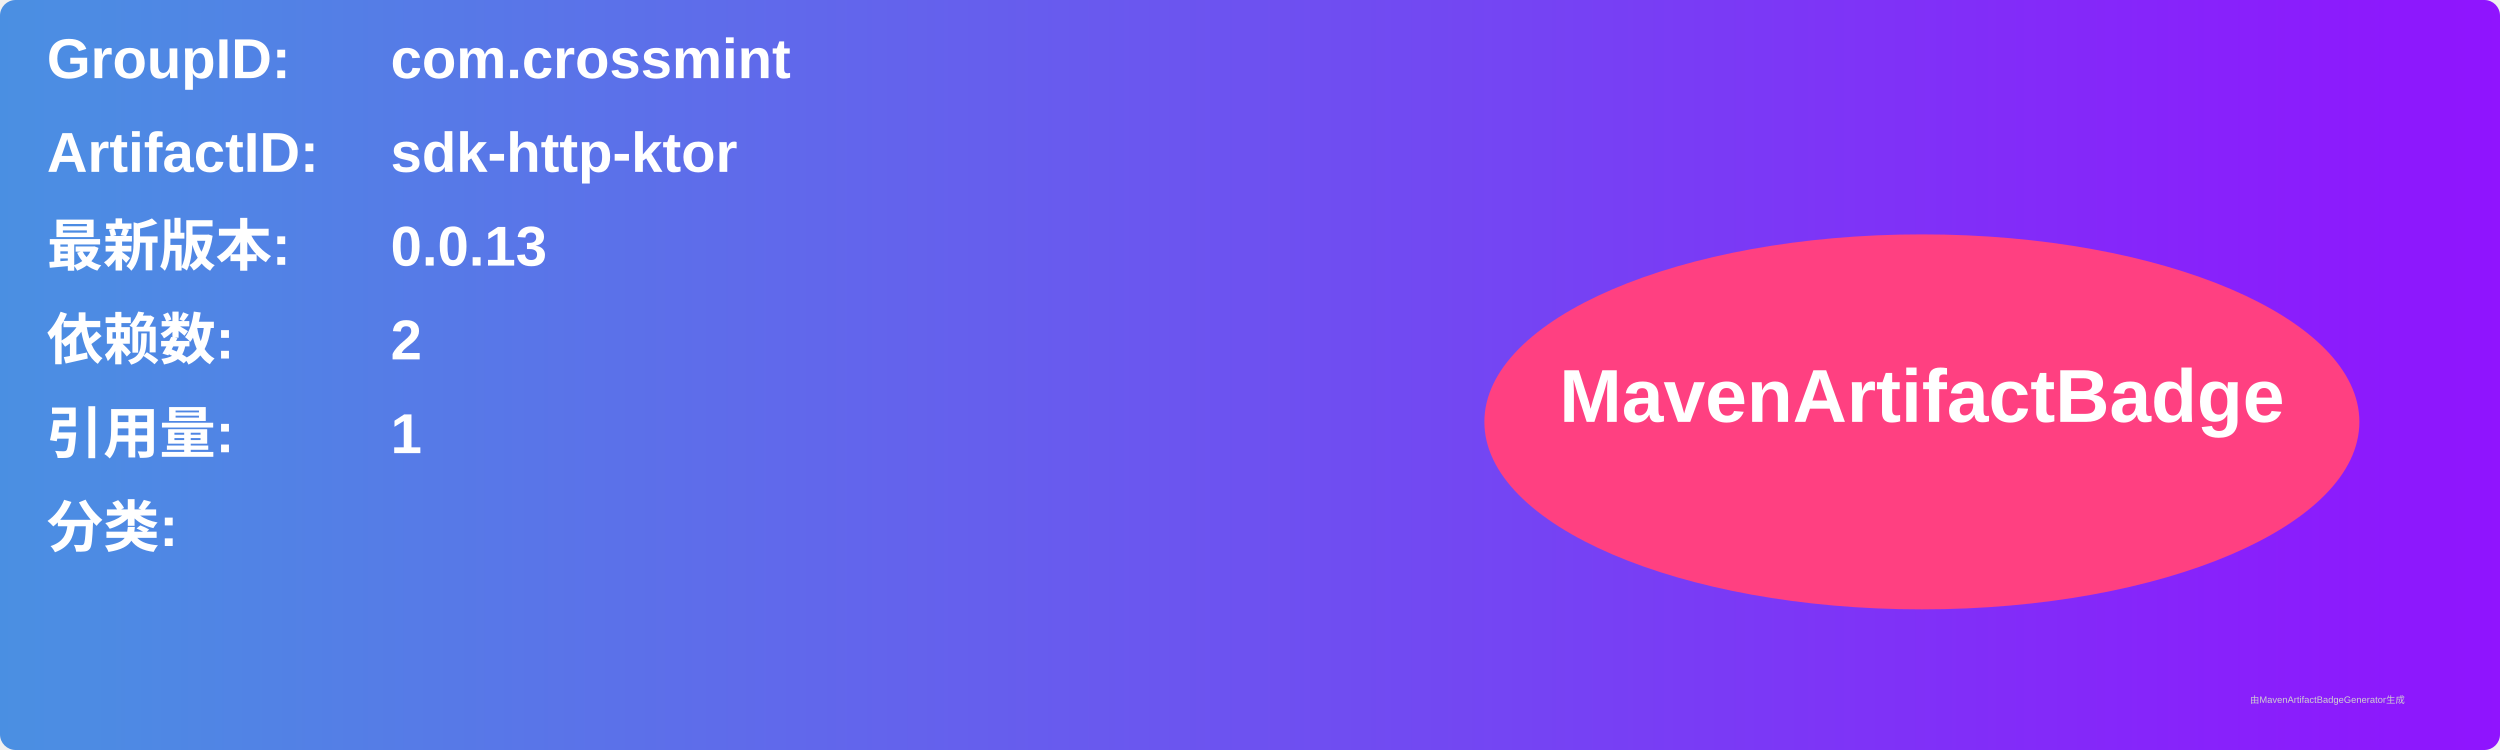
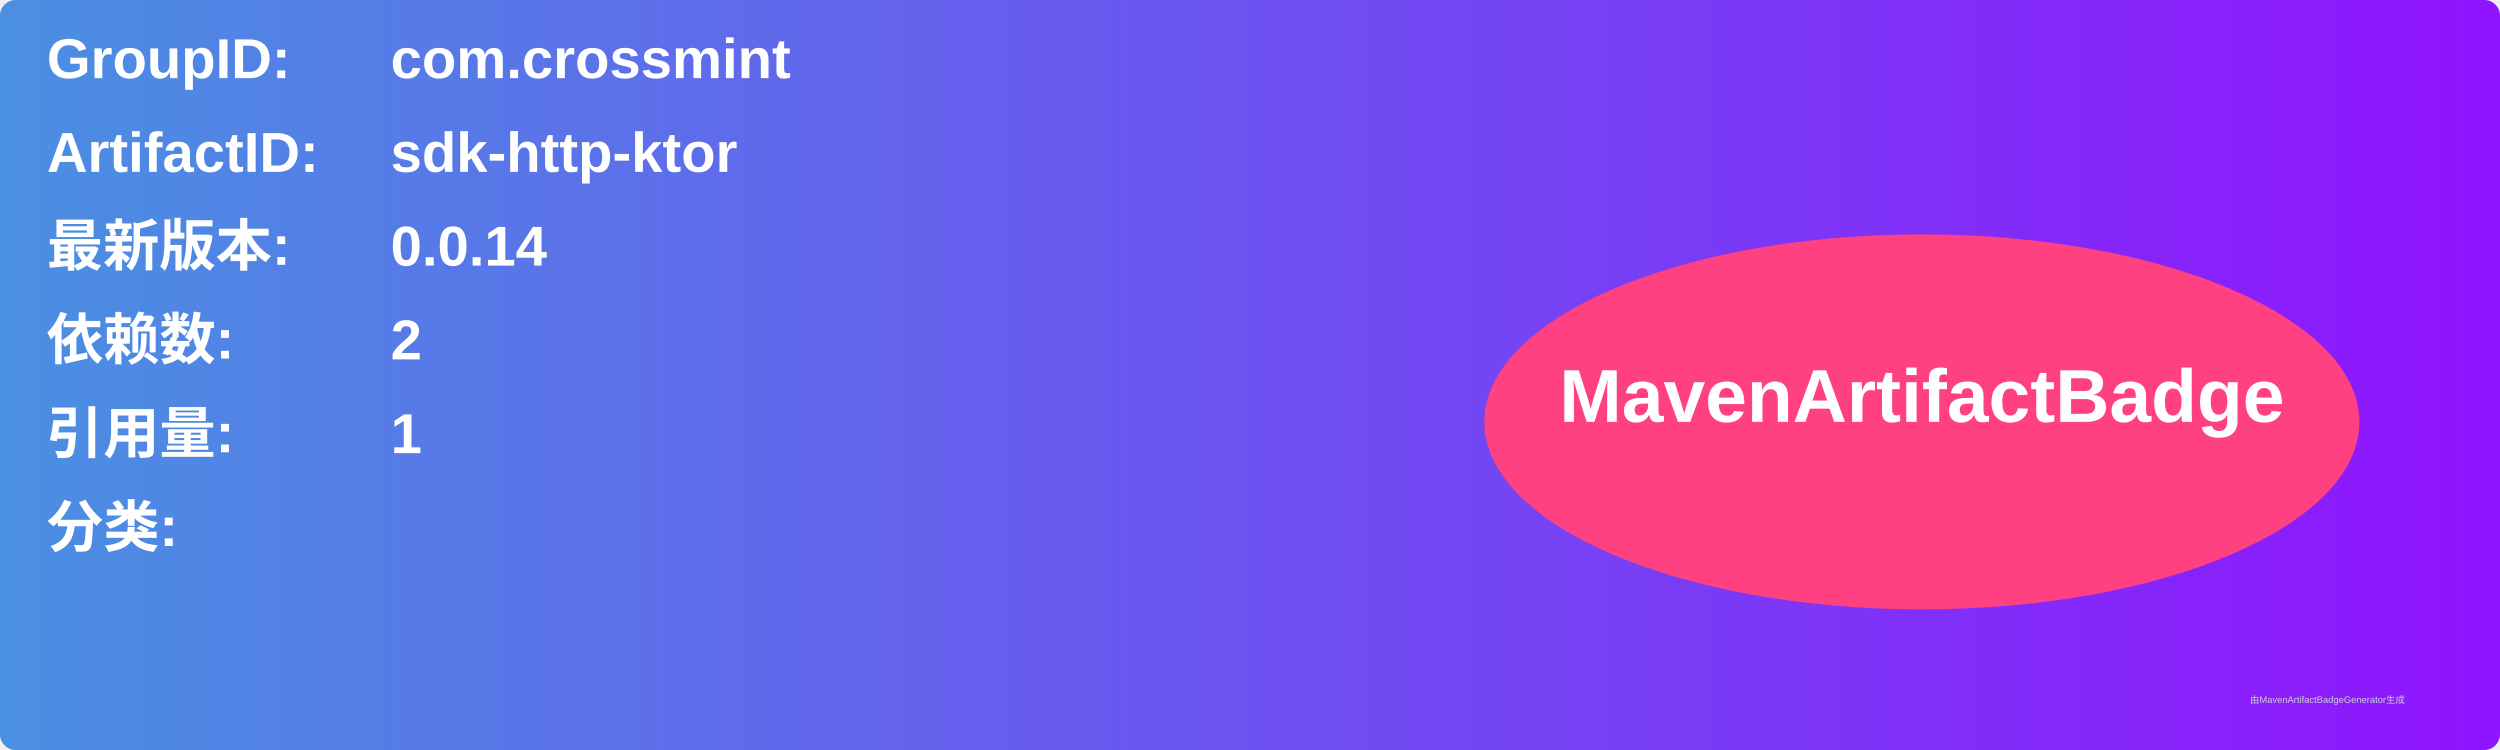
<svg xmlns="http://www.w3.org/2000/svg" width="800" height="240" viewBox="0 0 800 240">
  <linearGradient id="grad" x1="0%" y1="0%" x2="100%" y2="0%">
    <stop offset="0%" stop-color="#4a90e2" />
    <stop offset="100%" stop-color="#9013fe" />
  </linearGradient>
  <rect width="100%" height="100%" rx="5" ry="5" fill="url(#grad)" />
  <g transform="translate(15, 15)">
    <text x="0" y="10" font-family="Arial" font-size="18" fill="white" font-weight="bold" width="260">GroupID:</text>
    <text x="110" y="10" font-family="Arial" font-size="18" fill="white" font-weight="bold" width="460">com.crossmint</text>
    <text x="0" y="40" font-family="Arial" font-size="18" fill="white" font-weight="bold" width="260">ArtifactID:</text>
    <text x="110" y="40" font-family="Arial" font-size="18" fill="white" font-weight="bold" width="460">sdk-http-ktor</text>
    <text x="0" y="70" font-family="Arial" font-size="18" fill="white" font-weight="bold">最新版本:</text>
    <text x="110" y="70" font-family="Arial" font-size="18" fill="white" font-weight="bold">
-       <tspan font-weight="bold">0.0.13</tspan>
+       <tspan font-weight="bold">0.0.14</tspan>
    </text>
    <text x="0" y="100" font-family="Arial" font-size="18" fill="white" font-weight="bold">依赖数: </text>
    <text x="110" y="100" font-family="Arial" font-size="18" fill="white">
      <tspan font-weight="bold">2</tspan>
    </text>
    <text x="0" y="130" font-family="Arial" font-size="18" fill="white" font-weight="bold">引用量: </text>
    <text x="110" y="130" font-family="Arial" font-size="18" fill="white">
      <tspan font-weight="bold">1</tspan>
    </text>
    <text x="0" y="160" font-family="Arial" font-size="18" fill="white" font-weight="bold">分类:</text>
    <text x="10" y="190" font-family="Arial" font-size="10" fill="white">
      <tspan font-weight="bold" />
    </text>
    <ellipse cx="600" cy="120" rx="140" ry="60" fill="#ff4081" />
    <text x="600" y="120" text-anchor="middle" font-family="Arial" font-size="24" fill="white" font-weight="bold">MavenArtifactBadge</text>
  </g>
  <text x="720" y="225" font-family="Arial" font-size="3" fill="#d0d0d0">由MavenArtifactBadgeGenerator生成</text>
</svg>
